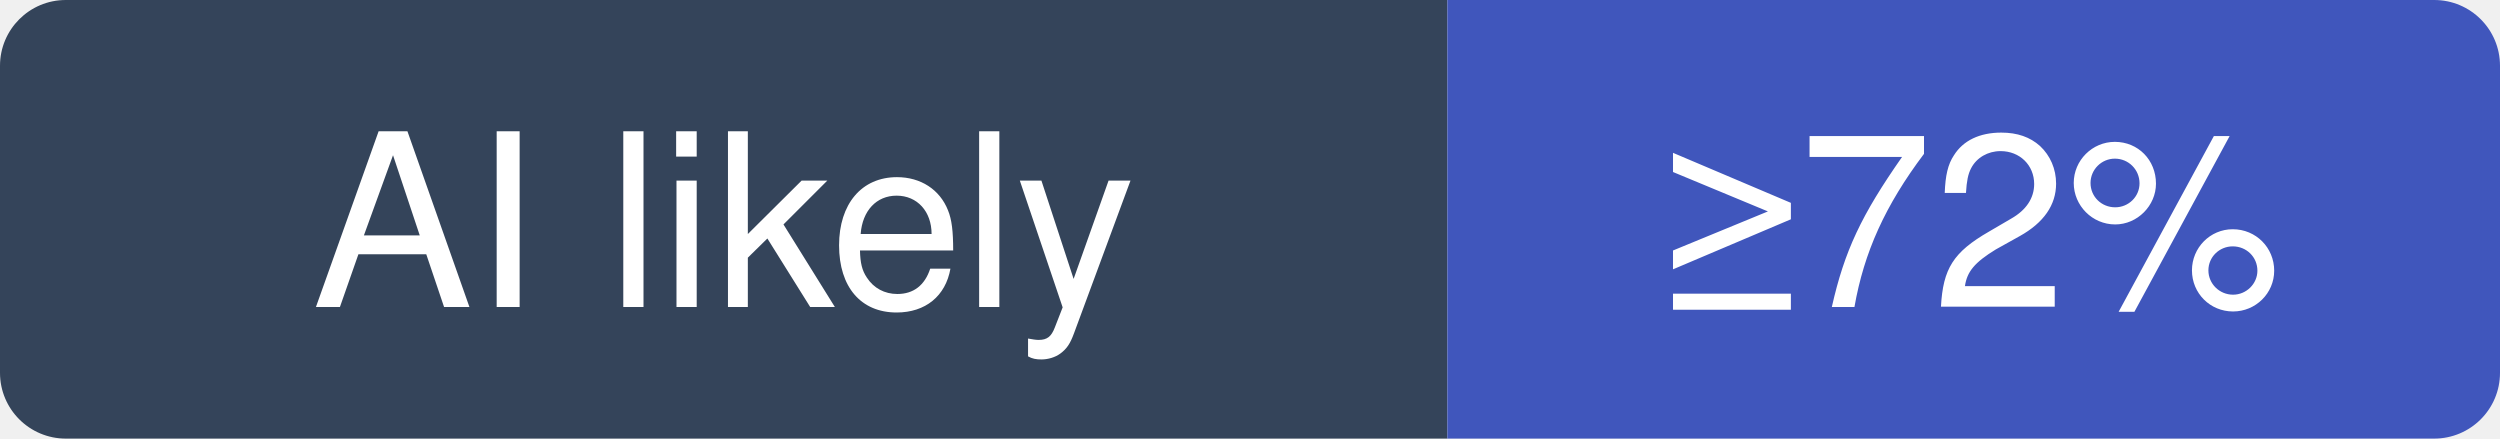
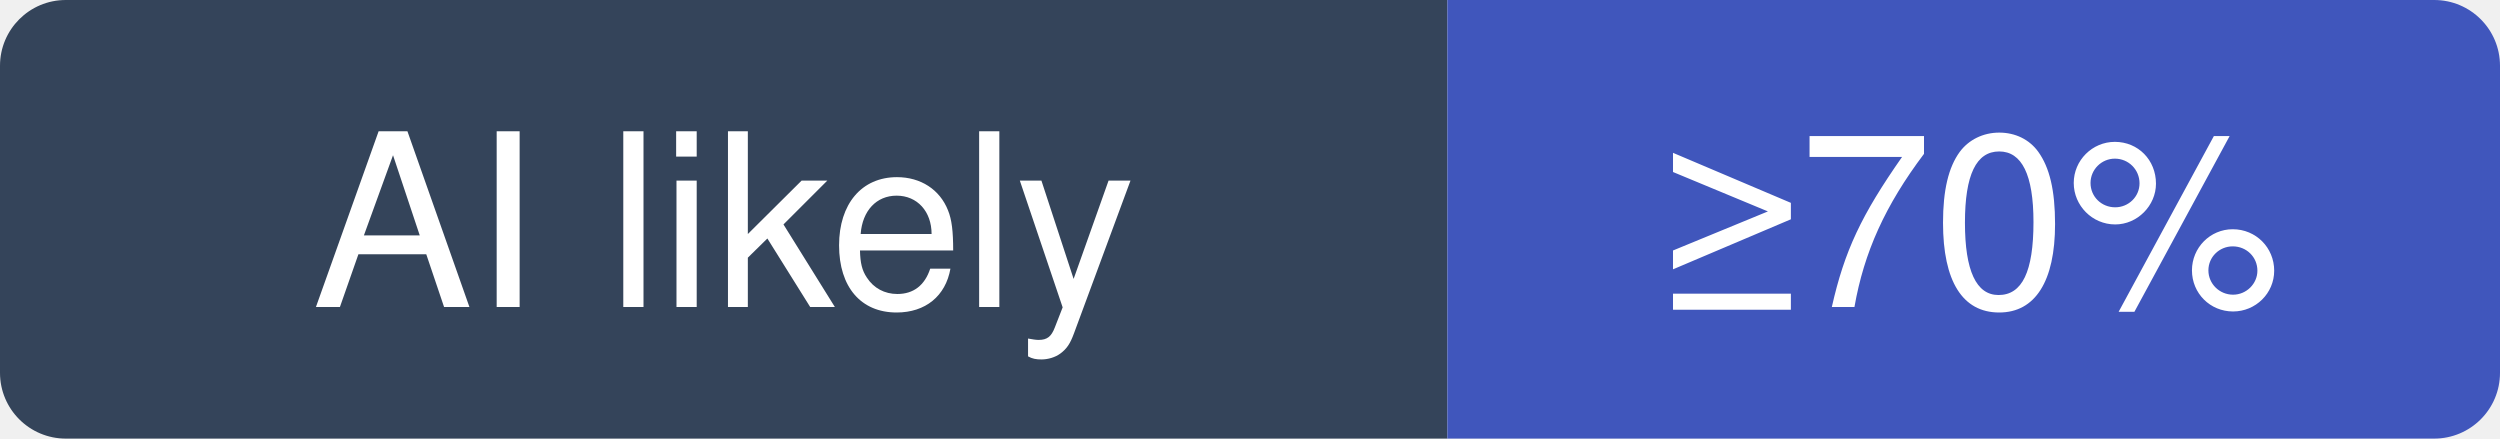
- <svg xmlns="http://www.w3.org/2000/svg" width="114" height="20" viewBox="0 0 114 20" role="img" aria-label="permissionlesstech/bitchat: at least 72% of recent commits disclose an AI agent; no estimate beyond that">
+ <svg xmlns="http://www.w3.org/2000/svg" width="114" height="20" viewBox="0 0 114 20" role="img" aria-label="permissionlesstech/bitchat: at least 70% of recent commits disclose an AI agent; no estimate beyond that">
  <clipPath id="hm-l">
    <rect width="114" height="20" rx="3" />
  </clipPath>
  <g clip-path="url(#hm-l)">
    <rect width="66" height="20" fill="#34445A" />
    <rect x="66" width="48" height="20" fill="#4056BC" />
  </g>
  <g fill="#fff" text-anchor="middle" font-family="Verdana, -apple-system, BlinkMacSystemFont, Segoe UI, Helvetica, Arial, Fira Sans, sans-serif" font-size="11">
    <text x="33" y="14">AI likely</text>
-     <text x="90" y="14">≥72%</text>
+     <text x="90" y="14">≥70%</text>
  </g>
</svg>
